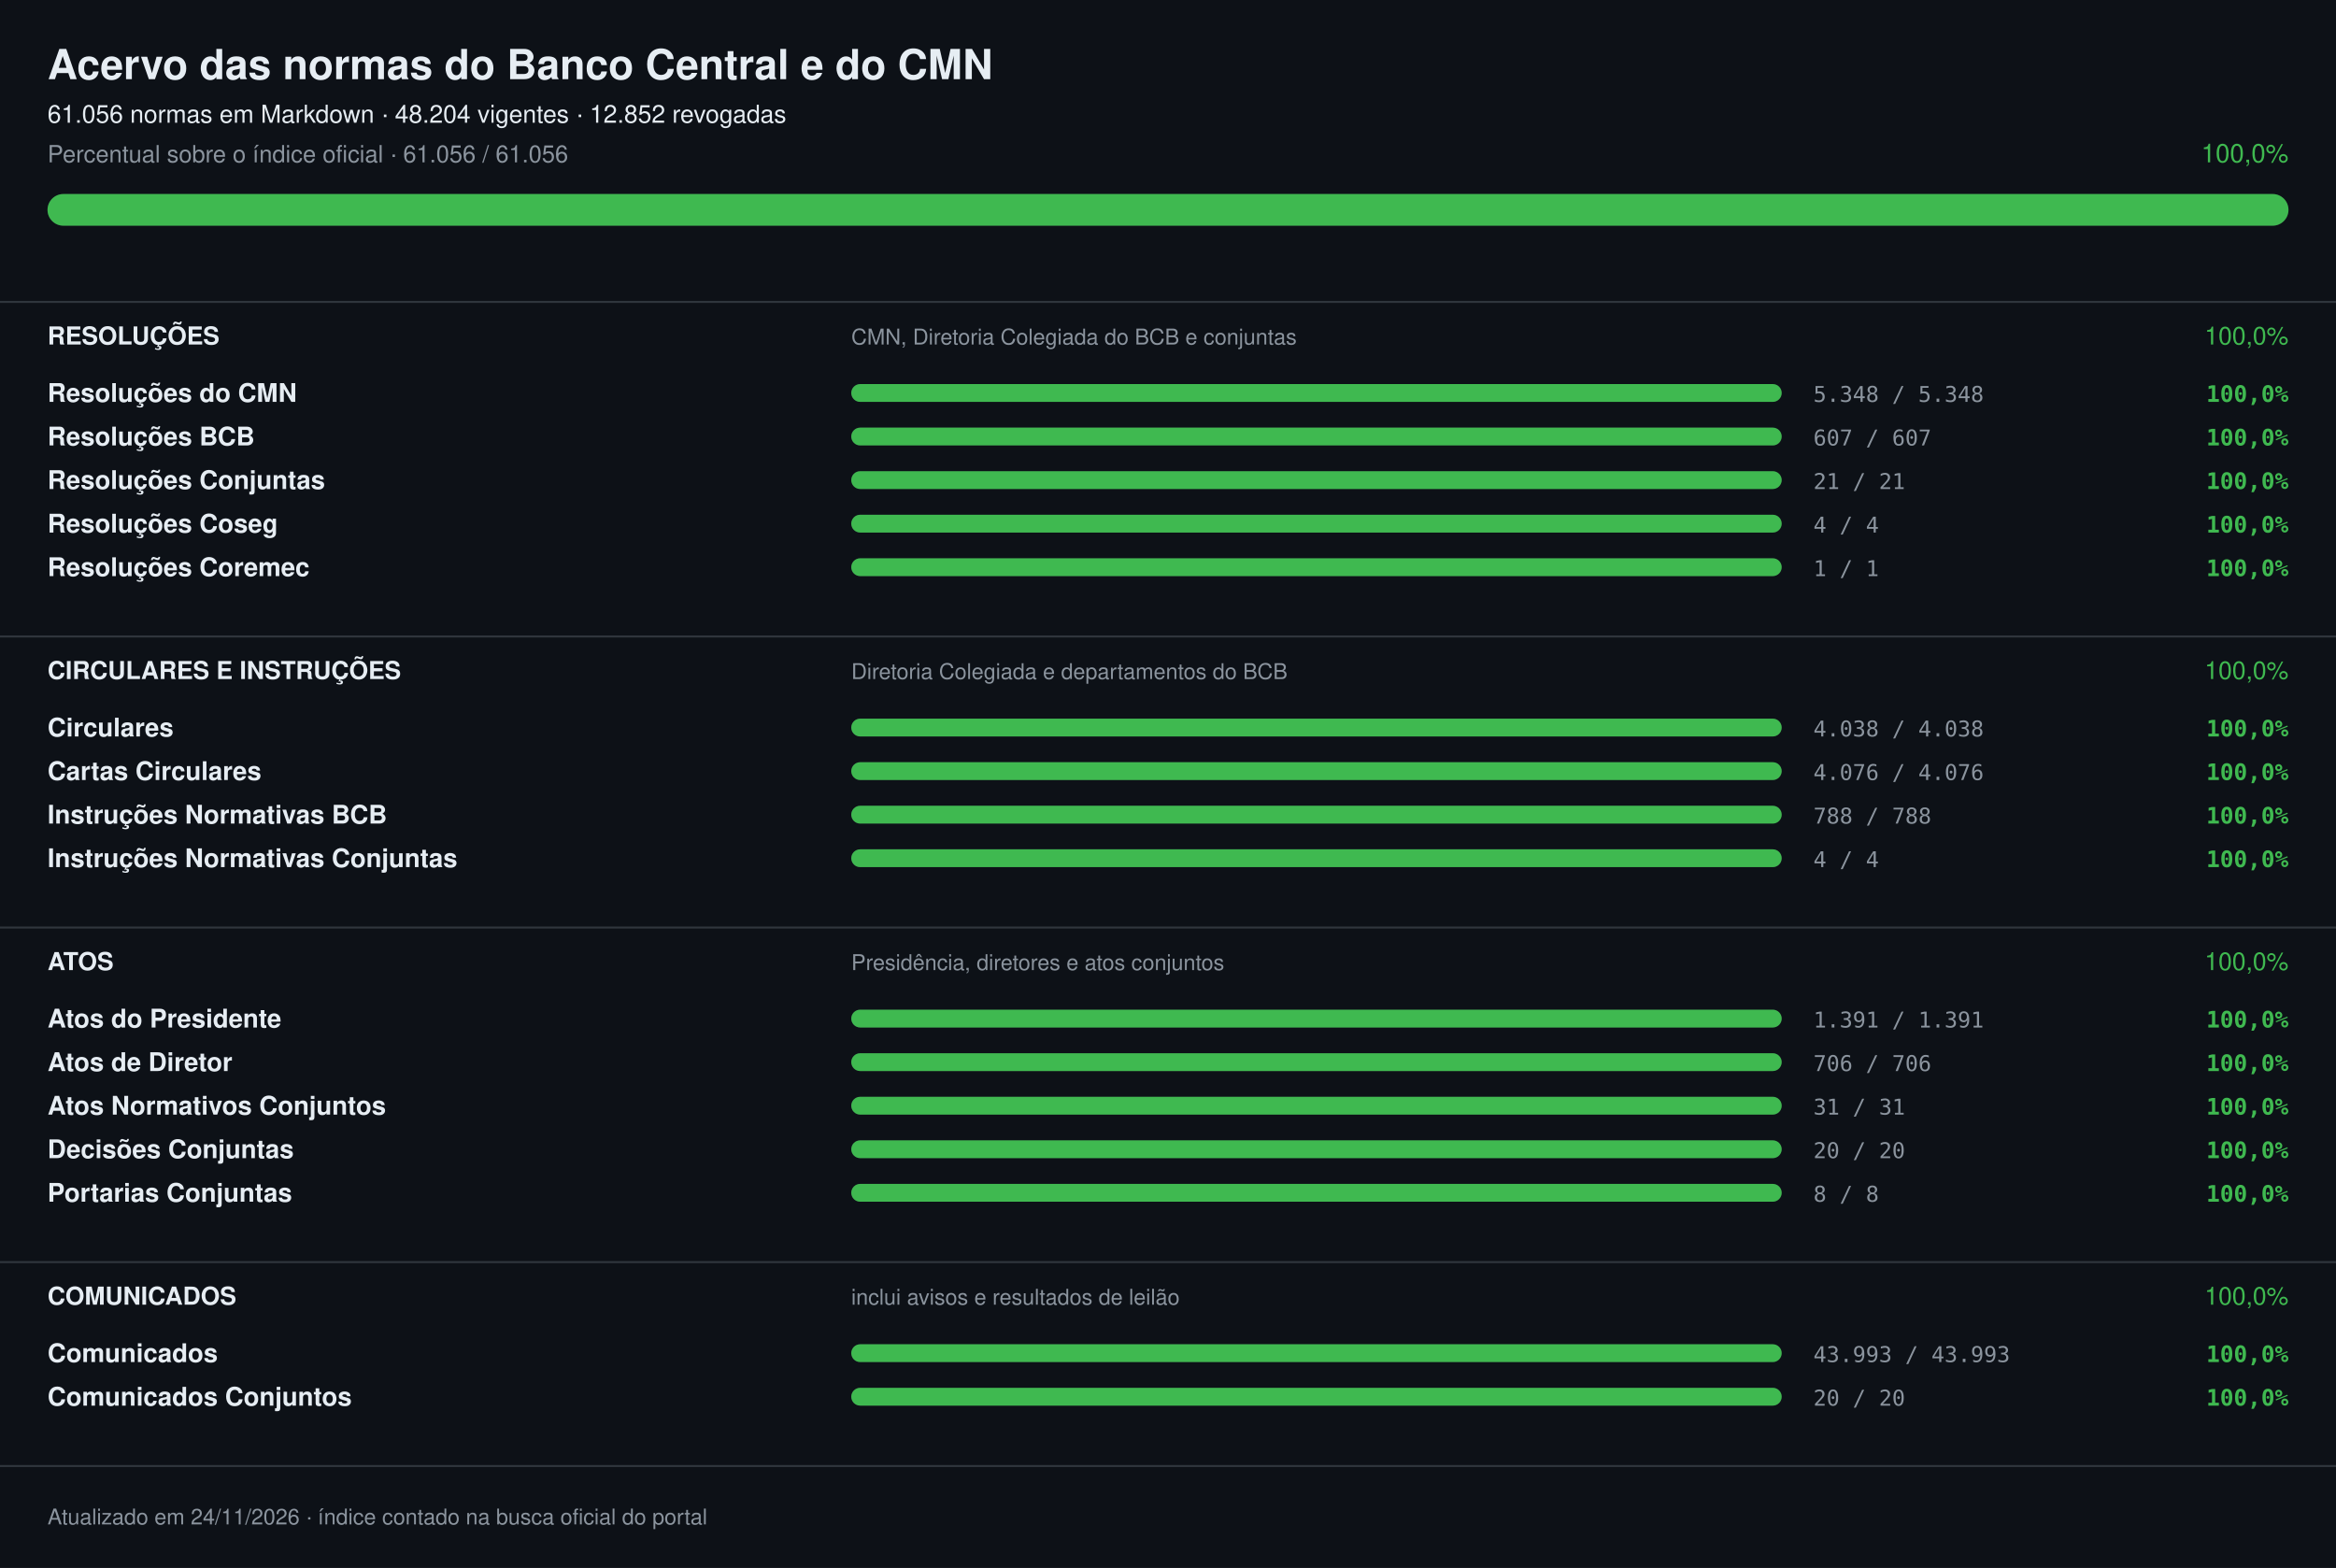
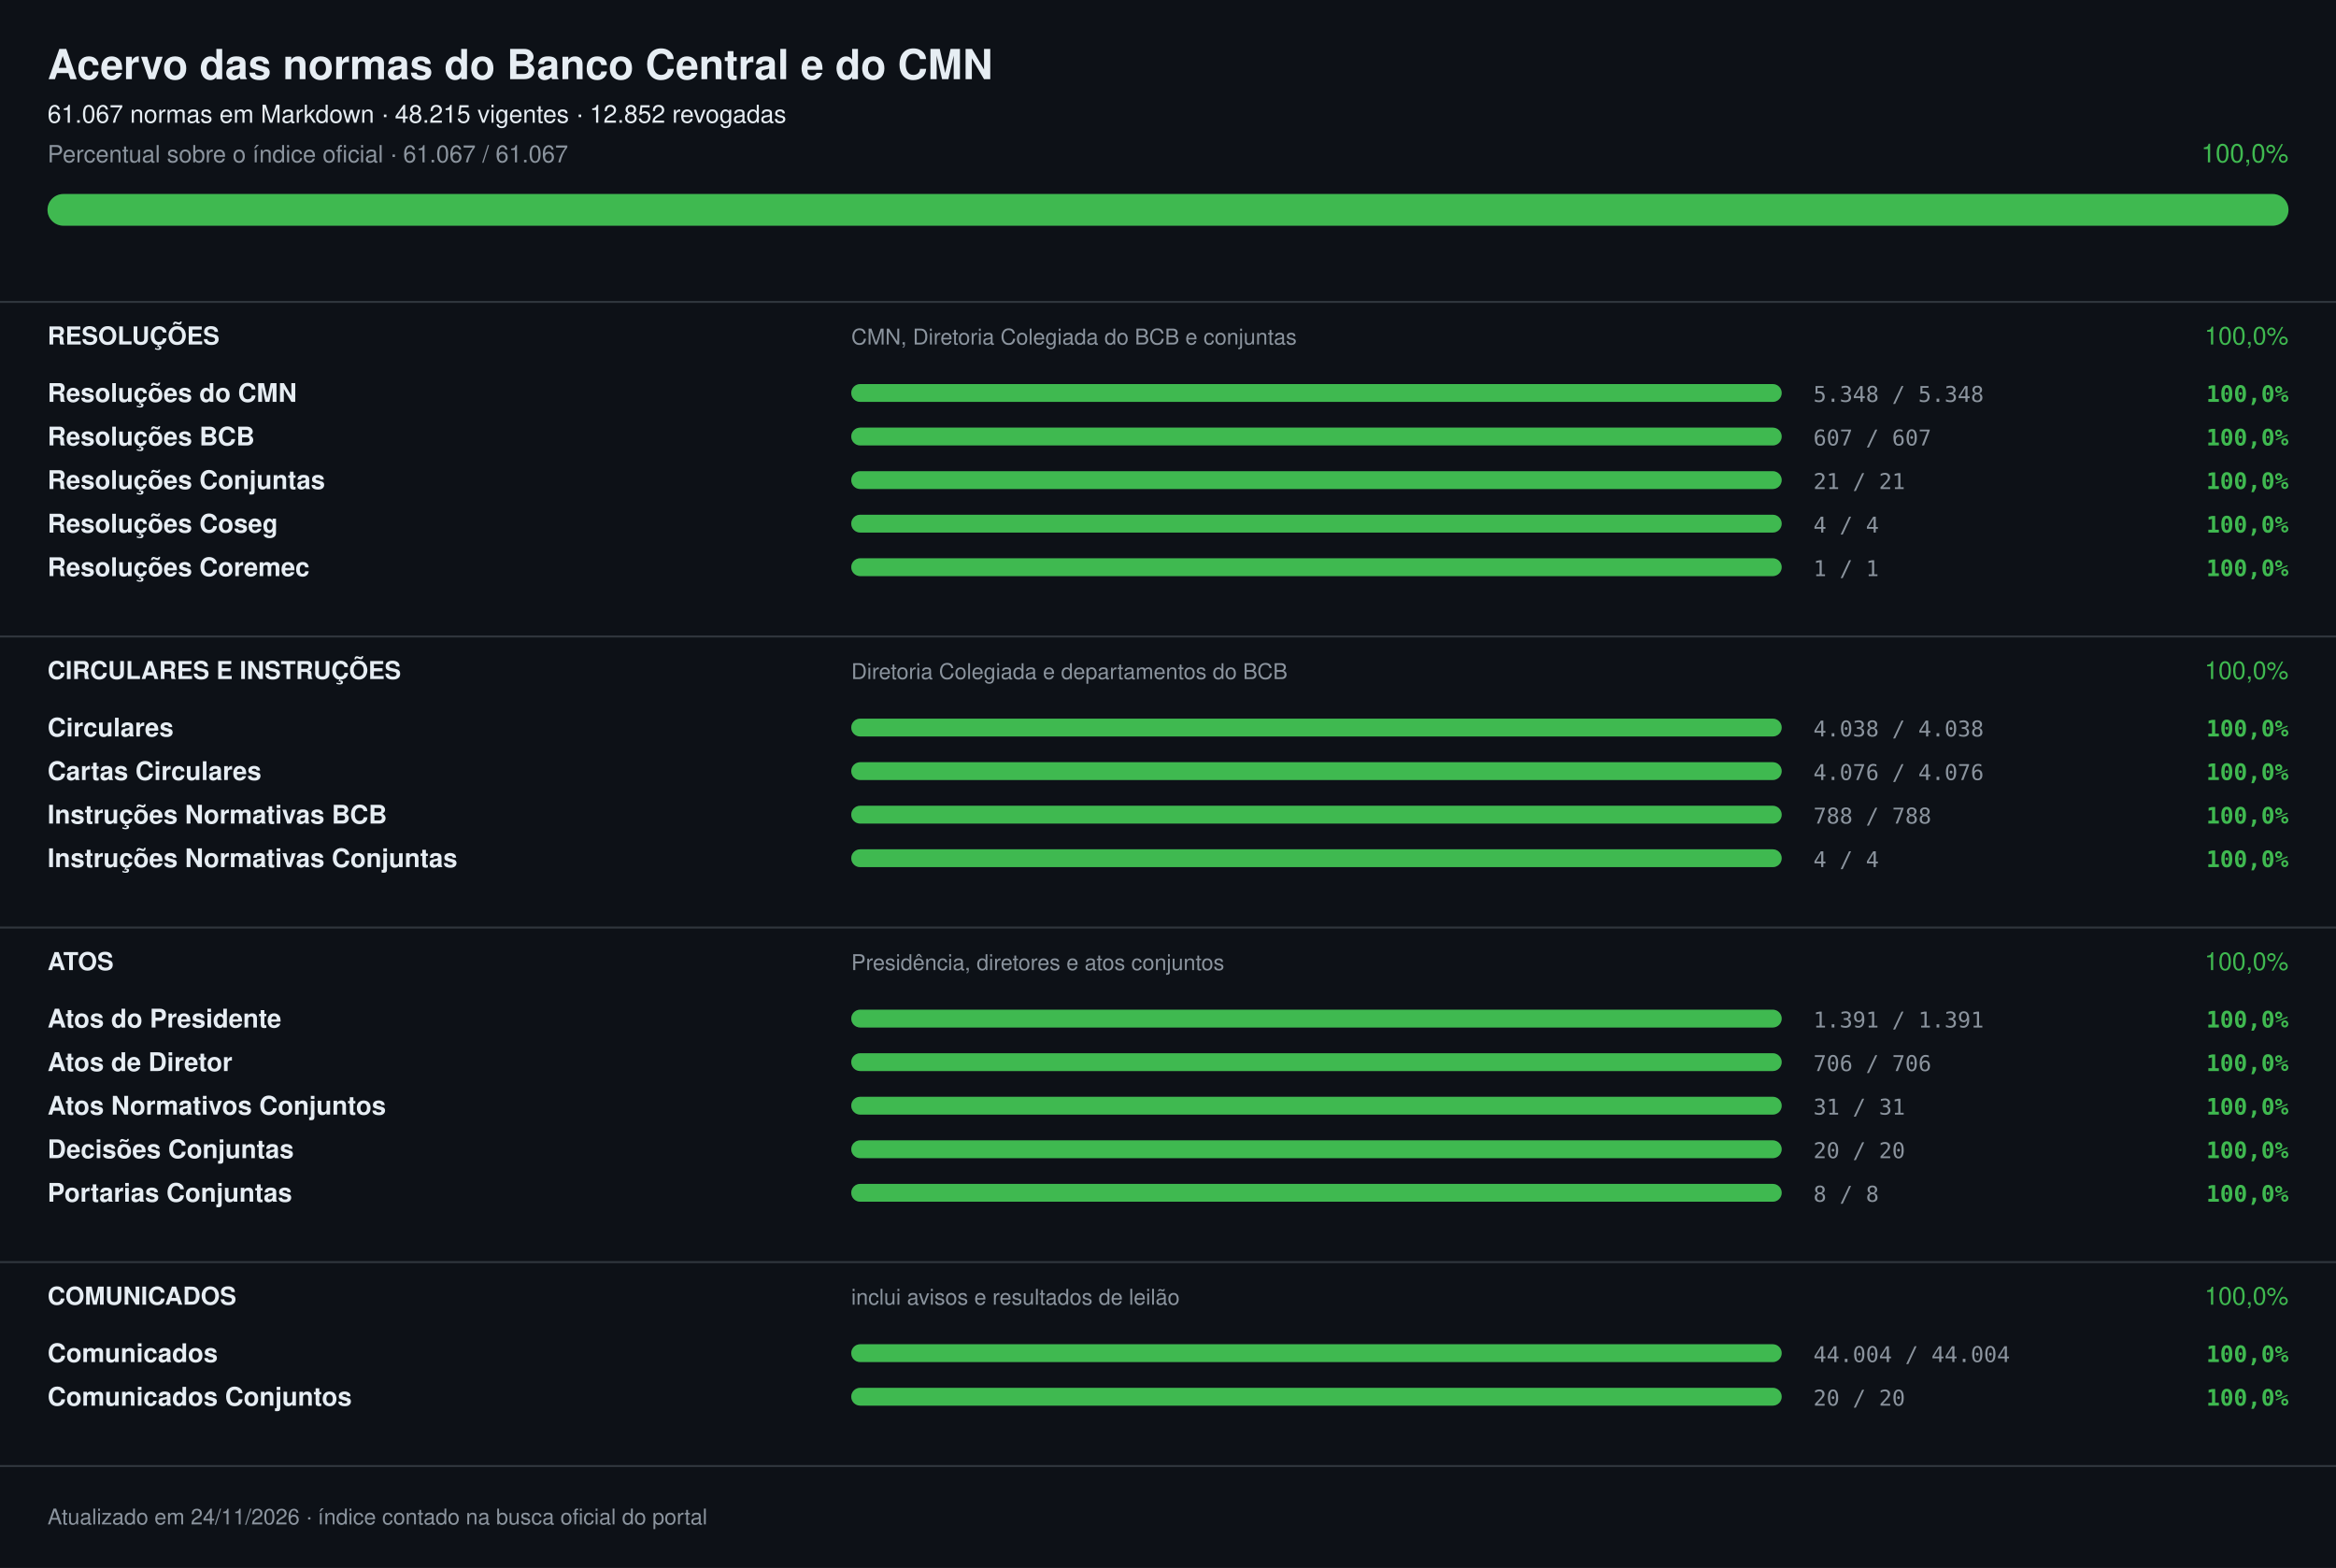
<svg xmlns="http://www.w3.org/2000/svg" width="1180" height="792" viewBox="0 0 1180 792" font-family="-apple-system,Segoe UI,Helvetica,Arial,sans-serif" role="img" aria-label="Acervo das normas do Banco Central e do CMN: 100,0%">
  <rect width="1180" height="792" fill="#0d1117" />
  <text x="24" y="40" font-size="21" fill="#e6edf3" font-weight="700">Acervo das normas do Banco Central e do CMN</text>
-   <text x="24" y="62" font-size="12.5" fill="#e6edf3">61.056 normas em Markdown · 48.204 vigentes · 12.852 revogadas</text>
-   <text x="24" y="82" font-size="12" fill="#8b949e">Percentual sobre o índice oficial · 61.056 / 61.056</text>
+   <text x="24" y="62" font-size="12.5" fill="#e6edf3">61.067 normas em Markdown · 48.215 vigentes · 12.852 revogadas</text>
+   <text x="24" y="82" font-size="12" fill="#8b949e">Percentual sobre o índice oficial · 61.067 / 61.067</text>
  <text x="1156" y="82" font-size="13" fill="#3fb950" text-anchor="end">100,0%</text>
  <rect x="24" y="98" width="1132" height="16" rx="8.0" fill="#21262d" />
  <rect x="24" y="98" width="1132" height="16" rx="8.0" fill="#3fb950" />
  <rect x="0" y="152" width="1180" height="1" fill="#30363d" />
  <text x="24" y="174" font-size="12.5" fill="#e6edf3" font-weight="700">RESOLUÇÕES</text>
  <text x="430" y="174" font-size="11" fill="#8b949e">CMN, Diretoria Colegiada do BCB e conjuntas</text>
  <text x="1156" y="174" font-size="12.5" fill="#3fb950" text-anchor="end">100,0%</text>
  <text x="24" y="203" font-size="13" fill="#e6edf3" font-weight="600">Resoluções do CMN</text>
  <rect x="430" y="194" width="470" height="9" rx="4.5" fill="#21262d" />
  <rect x="430" y="194" width="470" height="9" rx="4.5" fill="#3fb950" />
  <text x="916" y="203" font-size="11" fill="#8b949e" font-family="ui-monospace,SFMono-Regular,Menlo,monospace">5.348 / 5.348</text>
  <text x="1156" y="203" font-size="11.5" fill="#3fb950" font-weight="600" text-anchor="end" font-family="ui-monospace,SFMono-Regular,Menlo,monospace">100,0%</text>
  <text x="24" y="225" font-size="13" fill="#e6edf3" font-weight="600">Resoluções BCB</text>
  <rect x="430" y="216" width="470" height="9" rx="4.5" fill="#21262d" />
  <rect x="430" y="216" width="470" height="9" rx="4.5" fill="#3fb950" />
  <text x="916" y="225" font-size="11" fill="#8b949e" font-family="ui-monospace,SFMono-Regular,Menlo,monospace">607 / 607</text>
  <text x="1156" y="225" font-size="11.5" fill="#3fb950" font-weight="600" text-anchor="end" font-family="ui-monospace,SFMono-Regular,Menlo,monospace">100,0%</text>
  <text x="24" y="247" font-size="13" fill="#e6edf3" font-weight="600">Resoluções Conjuntas</text>
  <rect x="430" y="238" width="470" height="9" rx="4.5" fill="#21262d" />
  <rect x="430" y="238" width="470" height="9" rx="4.5" fill="#3fb950" />
  <text x="916" y="247" font-size="11" fill="#8b949e" font-family="ui-monospace,SFMono-Regular,Menlo,monospace">21 / 21</text>
  <text x="1156" y="247" font-size="11.5" fill="#3fb950" font-weight="600" text-anchor="end" font-family="ui-monospace,SFMono-Regular,Menlo,monospace">100,0%</text>
  <text x="24" y="269" font-size="13" fill="#e6edf3" font-weight="600">Resoluções Coseg</text>
  <rect x="430" y="260" width="470" height="9" rx="4.5" fill="#21262d" />
  <rect x="430" y="260" width="470" height="9" rx="4.5" fill="#3fb950" />
  <text x="916" y="269" font-size="11" fill="#8b949e" font-family="ui-monospace,SFMono-Regular,Menlo,monospace">4 / 4</text>
  <text x="1156" y="269" font-size="11.5" fill="#3fb950" font-weight="600" text-anchor="end" font-family="ui-monospace,SFMono-Regular,Menlo,monospace">100,0%</text>
  <text x="24" y="291" font-size="13" fill="#e6edf3" font-weight="600">Resoluções Coremec</text>
  <rect x="430" y="282" width="470" height="9" rx="4.5" fill="#21262d" />
  <rect x="430" y="282" width="470" height="9" rx="4.5" fill="#3fb950" />
  <text x="916" y="291" font-size="11" fill="#8b949e" font-family="ui-monospace,SFMono-Regular,Menlo,monospace">1 / 1</text>
  <text x="1156" y="291" font-size="11.5" fill="#3fb950" font-weight="600" text-anchor="end" font-family="ui-monospace,SFMono-Regular,Menlo,monospace">100,0%</text>
  <rect x="0" y="321" width="1180" height="1" fill="#30363d" />
  <text x="24" y="343" font-size="12.5" fill="#e6edf3" font-weight="700">CIRCULARES E INSTRUÇÕES</text>
  <text x="430" y="343" font-size="11" fill="#8b949e">Diretoria Colegiada e departamentos do BCB</text>
  <text x="1156" y="343" font-size="12.5" fill="#3fb950" text-anchor="end">100,0%</text>
  <text x="24" y="372" font-size="13" fill="#e6edf3" font-weight="600">Circulares</text>
  <rect x="430" y="363" width="470" height="9" rx="4.5" fill="#21262d" />
  <rect x="430" y="363" width="470" height="9" rx="4.5" fill="#3fb950" />
  <text x="916" y="372" font-size="11" fill="#8b949e" font-family="ui-monospace,SFMono-Regular,Menlo,monospace">4.038 / 4.038</text>
  <text x="1156" y="372" font-size="11.5" fill="#3fb950" font-weight="600" text-anchor="end" font-family="ui-monospace,SFMono-Regular,Menlo,monospace">100,0%</text>
  <text x="24" y="394" font-size="13" fill="#e6edf3" font-weight="600">Cartas Circulares</text>
  <rect x="430" y="385" width="470" height="9" rx="4.5" fill="#21262d" />
  <rect x="430" y="385" width="470" height="9" rx="4.5" fill="#3fb950" />
  <text x="916" y="394" font-size="11" fill="#8b949e" font-family="ui-monospace,SFMono-Regular,Menlo,monospace">4.076 / 4.076</text>
  <text x="1156" y="394" font-size="11.5" fill="#3fb950" font-weight="600" text-anchor="end" font-family="ui-monospace,SFMono-Regular,Menlo,monospace">100,0%</text>
  <text x="24" y="416" font-size="13" fill="#e6edf3" font-weight="600">Instruções Normativas BCB</text>
  <rect x="430" y="407" width="470" height="9" rx="4.5" fill="#21262d" />
  <rect x="430" y="407" width="470" height="9" rx="4.5" fill="#3fb950" />
  <text x="916" y="416" font-size="11" fill="#8b949e" font-family="ui-monospace,SFMono-Regular,Menlo,monospace">788 / 788</text>
  <text x="1156" y="416" font-size="11.5" fill="#3fb950" font-weight="600" text-anchor="end" font-family="ui-monospace,SFMono-Regular,Menlo,monospace">100,0%</text>
  <text x="24" y="438" font-size="13" fill="#e6edf3" font-weight="600">Instruções Normativas Conjuntas</text>
  <rect x="430" y="429" width="470" height="9" rx="4.5" fill="#21262d" />
  <rect x="430" y="429" width="470" height="9" rx="4.5" fill="#3fb950" />
  <text x="916" y="438" font-size="11" fill="#8b949e" font-family="ui-monospace,SFMono-Regular,Menlo,monospace">4 / 4</text>
  <text x="1156" y="438" font-size="11.5" fill="#3fb950" font-weight="600" text-anchor="end" font-family="ui-monospace,SFMono-Regular,Menlo,monospace">100,0%</text>
  <rect x="0" y="468" width="1180" height="1" fill="#30363d" />
  <text x="24" y="490" font-size="12.5" fill="#e6edf3" font-weight="700">ATOS</text>
  <text x="430" y="490" font-size="11" fill="#8b949e">Presidência, diretores e atos conjuntos</text>
  <text x="1156" y="490" font-size="12.5" fill="#3fb950" text-anchor="end">100,0%</text>
  <text x="24" y="519" font-size="13" fill="#e6edf3" font-weight="600">Atos do Presidente</text>
  <rect x="430" y="510" width="470" height="9" rx="4.5" fill="#21262d" />
  <rect x="430" y="510" width="470" height="9" rx="4.5" fill="#3fb950" />
  <text x="916" y="519" font-size="11" fill="#8b949e" font-family="ui-monospace,SFMono-Regular,Menlo,monospace">1.391 / 1.391</text>
  <text x="1156" y="519" font-size="11.5" fill="#3fb950" font-weight="600" text-anchor="end" font-family="ui-monospace,SFMono-Regular,Menlo,monospace">100,0%</text>
  <text x="24" y="541" font-size="13" fill="#e6edf3" font-weight="600">Atos de Diretor</text>
  <rect x="430" y="532" width="470" height="9" rx="4.5" fill="#21262d" />
  <rect x="430" y="532" width="470" height="9" rx="4.5" fill="#3fb950" />
  <text x="916" y="541" font-size="11" fill="#8b949e" font-family="ui-monospace,SFMono-Regular,Menlo,monospace">706 / 706</text>
  <text x="1156" y="541" font-size="11.5" fill="#3fb950" font-weight="600" text-anchor="end" font-family="ui-monospace,SFMono-Regular,Menlo,monospace">100,0%</text>
  <text x="24" y="563" font-size="13" fill="#e6edf3" font-weight="600">Atos Normativos Conjuntos</text>
  <rect x="430" y="554" width="470" height="9" rx="4.5" fill="#21262d" />
  <rect x="430" y="554" width="470" height="9" rx="4.5" fill="#3fb950" />
  <text x="916" y="563" font-size="11" fill="#8b949e" font-family="ui-monospace,SFMono-Regular,Menlo,monospace">31 / 31</text>
  <text x="1156" y="563" font-size="11.5" fill="#3fb950" font-weight="600" text-anchor="end" font-family="ui-monospace,SFMono-Regular,Menlo,monospace">100,0%</text>
  <text x="24" y="585" font-size="13" fill="#e6edf3" font-weight="600">Decisões Conjuntas</text>
  <rect x="430" y="576" width="470" height="9" rx="4.5" fill="#21262d" />
  <rect x="430" y="576" width="470" height="9" rx="4.5" fill="#3fb950" />
  <text x="916" y="585" font-size="11" fill="#8b949e" font-family="ui-monospace,SFMono-Regular,Menlo,monospace">20 / 20</text>
  <text x="1156" y="585" font-size="11.5" fill="#3fb950" font-weight="600" text-anchor="end" font-family="ui-monospace,SFMono-Regular,Menlo,monospace">100,0%</text>
  <text x="24" y="607" font-size="13" fill="#e6edf3" font-weight="600">Portarias Conjuntas</text>
  <rect x="430" y="598" width="470" height="9" rx="4.5" fill="#21262d" />
  <rect x="430" y="598" width="470" height="9" rx="4.5" fill="#3fb950" />
  <text x="916" y="607" font-size="11" fill="#8b949e" font-family="ui-monospace,SFMono-Regular,Menlo,monospace">8 / 8</text>
  <text x="1156" y="607" font-size="11.5" fill="#3fb950" font-weight="600" text-anchor="end" font-family="ui-monospace,SFMono-Regular,Menlo,monospace">100,0%</text>
  <rect x="0" y="637" width="1180" height="1" fill="#30363d" />
  <text x="24" y="659" font-size="12.5" fill="#e6edf3" font-weight="700">COMUNICADOS</text>
  <text x="430" y="659" font-size="11" fill="#8b949e">inclui avisos e resultados de leilão</text>
  <text x="1156" y="659" font-size="12.5" fill="#3fb950" text-anchor="end">100,0%</text>
  <text x="24" y="688" font-size="13" fill="#e6edf3" font-weight="600">Comunicados</text>
  <rect x="430" y="679" width="470" height="9" rx="4.5" fill="#21262d" />
  <rect x="430" y="679" width="470" height="9" rx="4.5" fill="#3fb950" />
-   <text x="916" y="688" font-size="11" fill="#8b949e" font-family="ui-monospace,SFMono-Regular,Menlo,monospace">43.993 / 43.993</text>
+   <text x="916" y="688" font-size="11" fill="#8b949e" font-family="ui-monospace,SFMono-Regular,Menlo,monospace">44.004 / 44.004</text>
  <text x="1156" y="688" font-size="11.5" fill="#3fb950" font-weight="600" text-anchor="end" font-family="ui-monospace,SFMono-Regular,Menlo,monospace">100,0%</text>
  <text x="24" y="710" font-size="13" fill="#e6edf3" font-weight="600">Comunicados Conjuntos</text>
  <rect x="430" y="701" width="470" height="9" rx="4.5" fill="#21262d" />
  <rect x="430" y="701" width="470" height="9" rx="4.5" fill="#3fb950" />
  <text x="916" y="710" font-size="11" fill="#8b949e" font-family="ui-monospace,SFMono-Regular,Menlo,monospace">20 / 20</text>
  <text x="1156" y="710" font-size="11.5" fill="#3fb950" font-weight="600" text-anchor="end" font-family="ui-monospace,SFMono-Regular,Menlo,monospace">100,0%</text>
  <rect x="0" y="740" width="1180" height="1" fill="#30363d" />
  <text x="24" y="770" font-size="11" fill="#8b949e">Atualizado em 24/11/2026 · índice contado na busca oficial do portal</text>
</svg>
